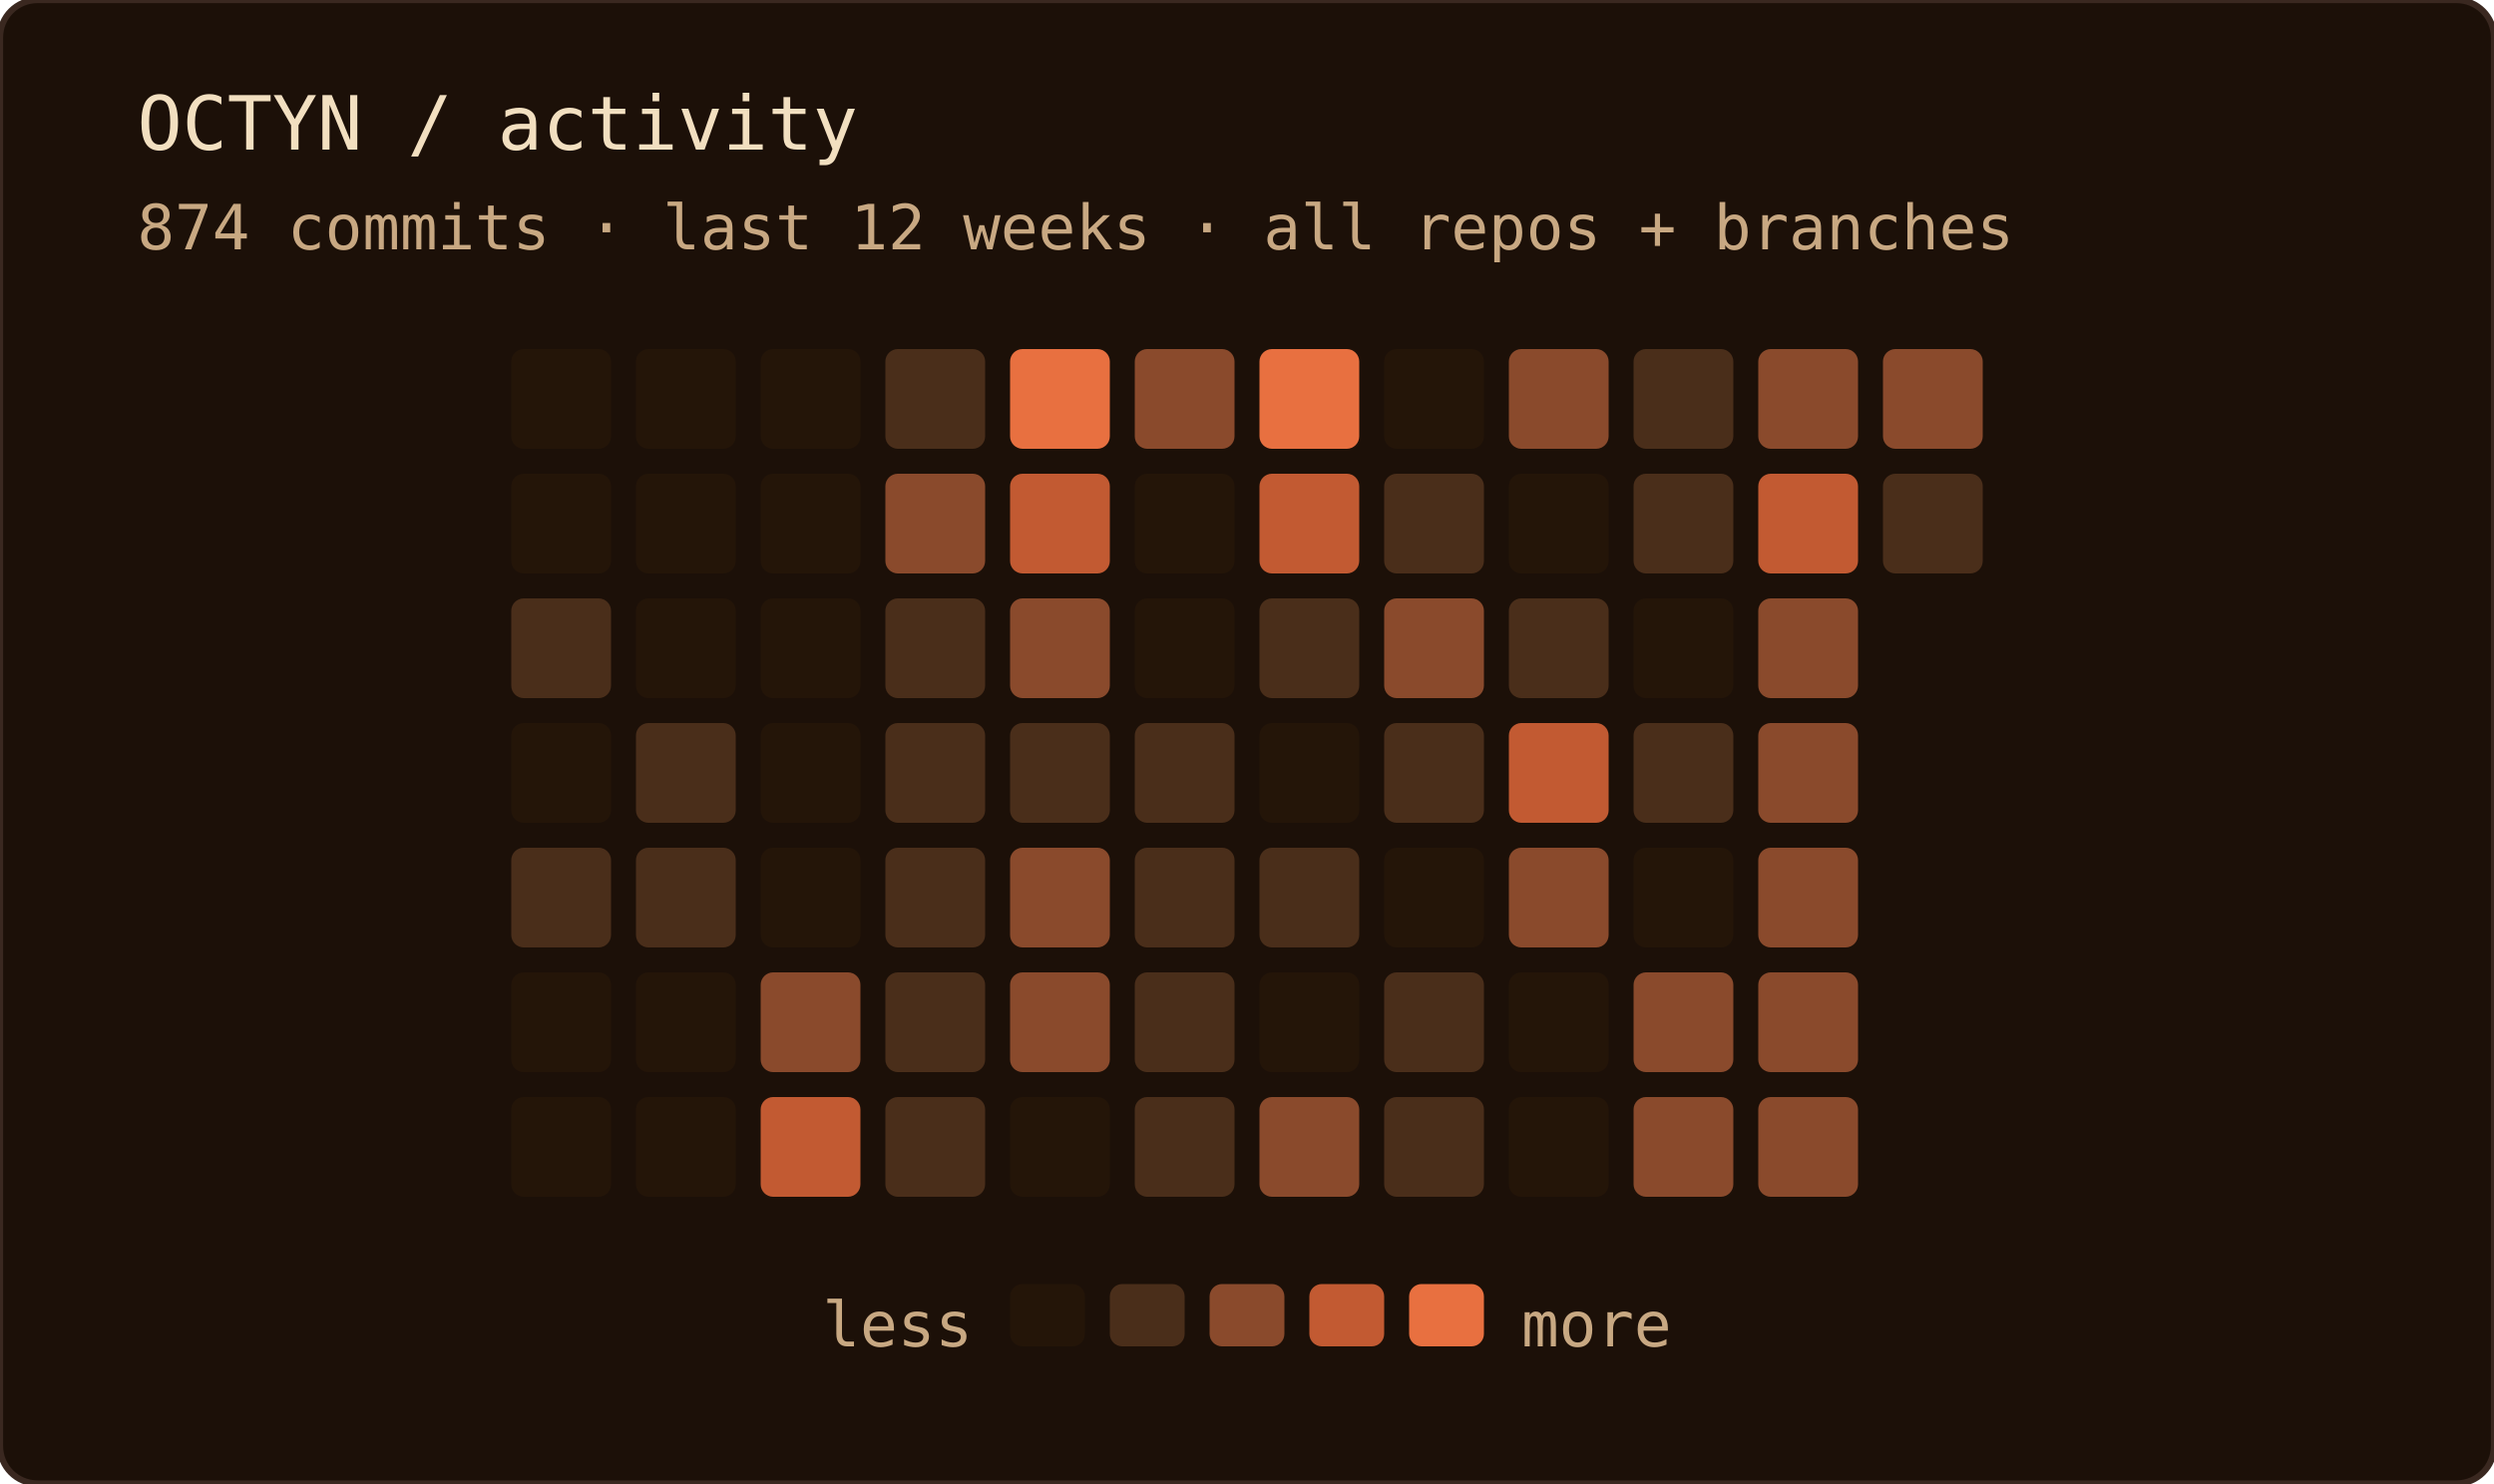
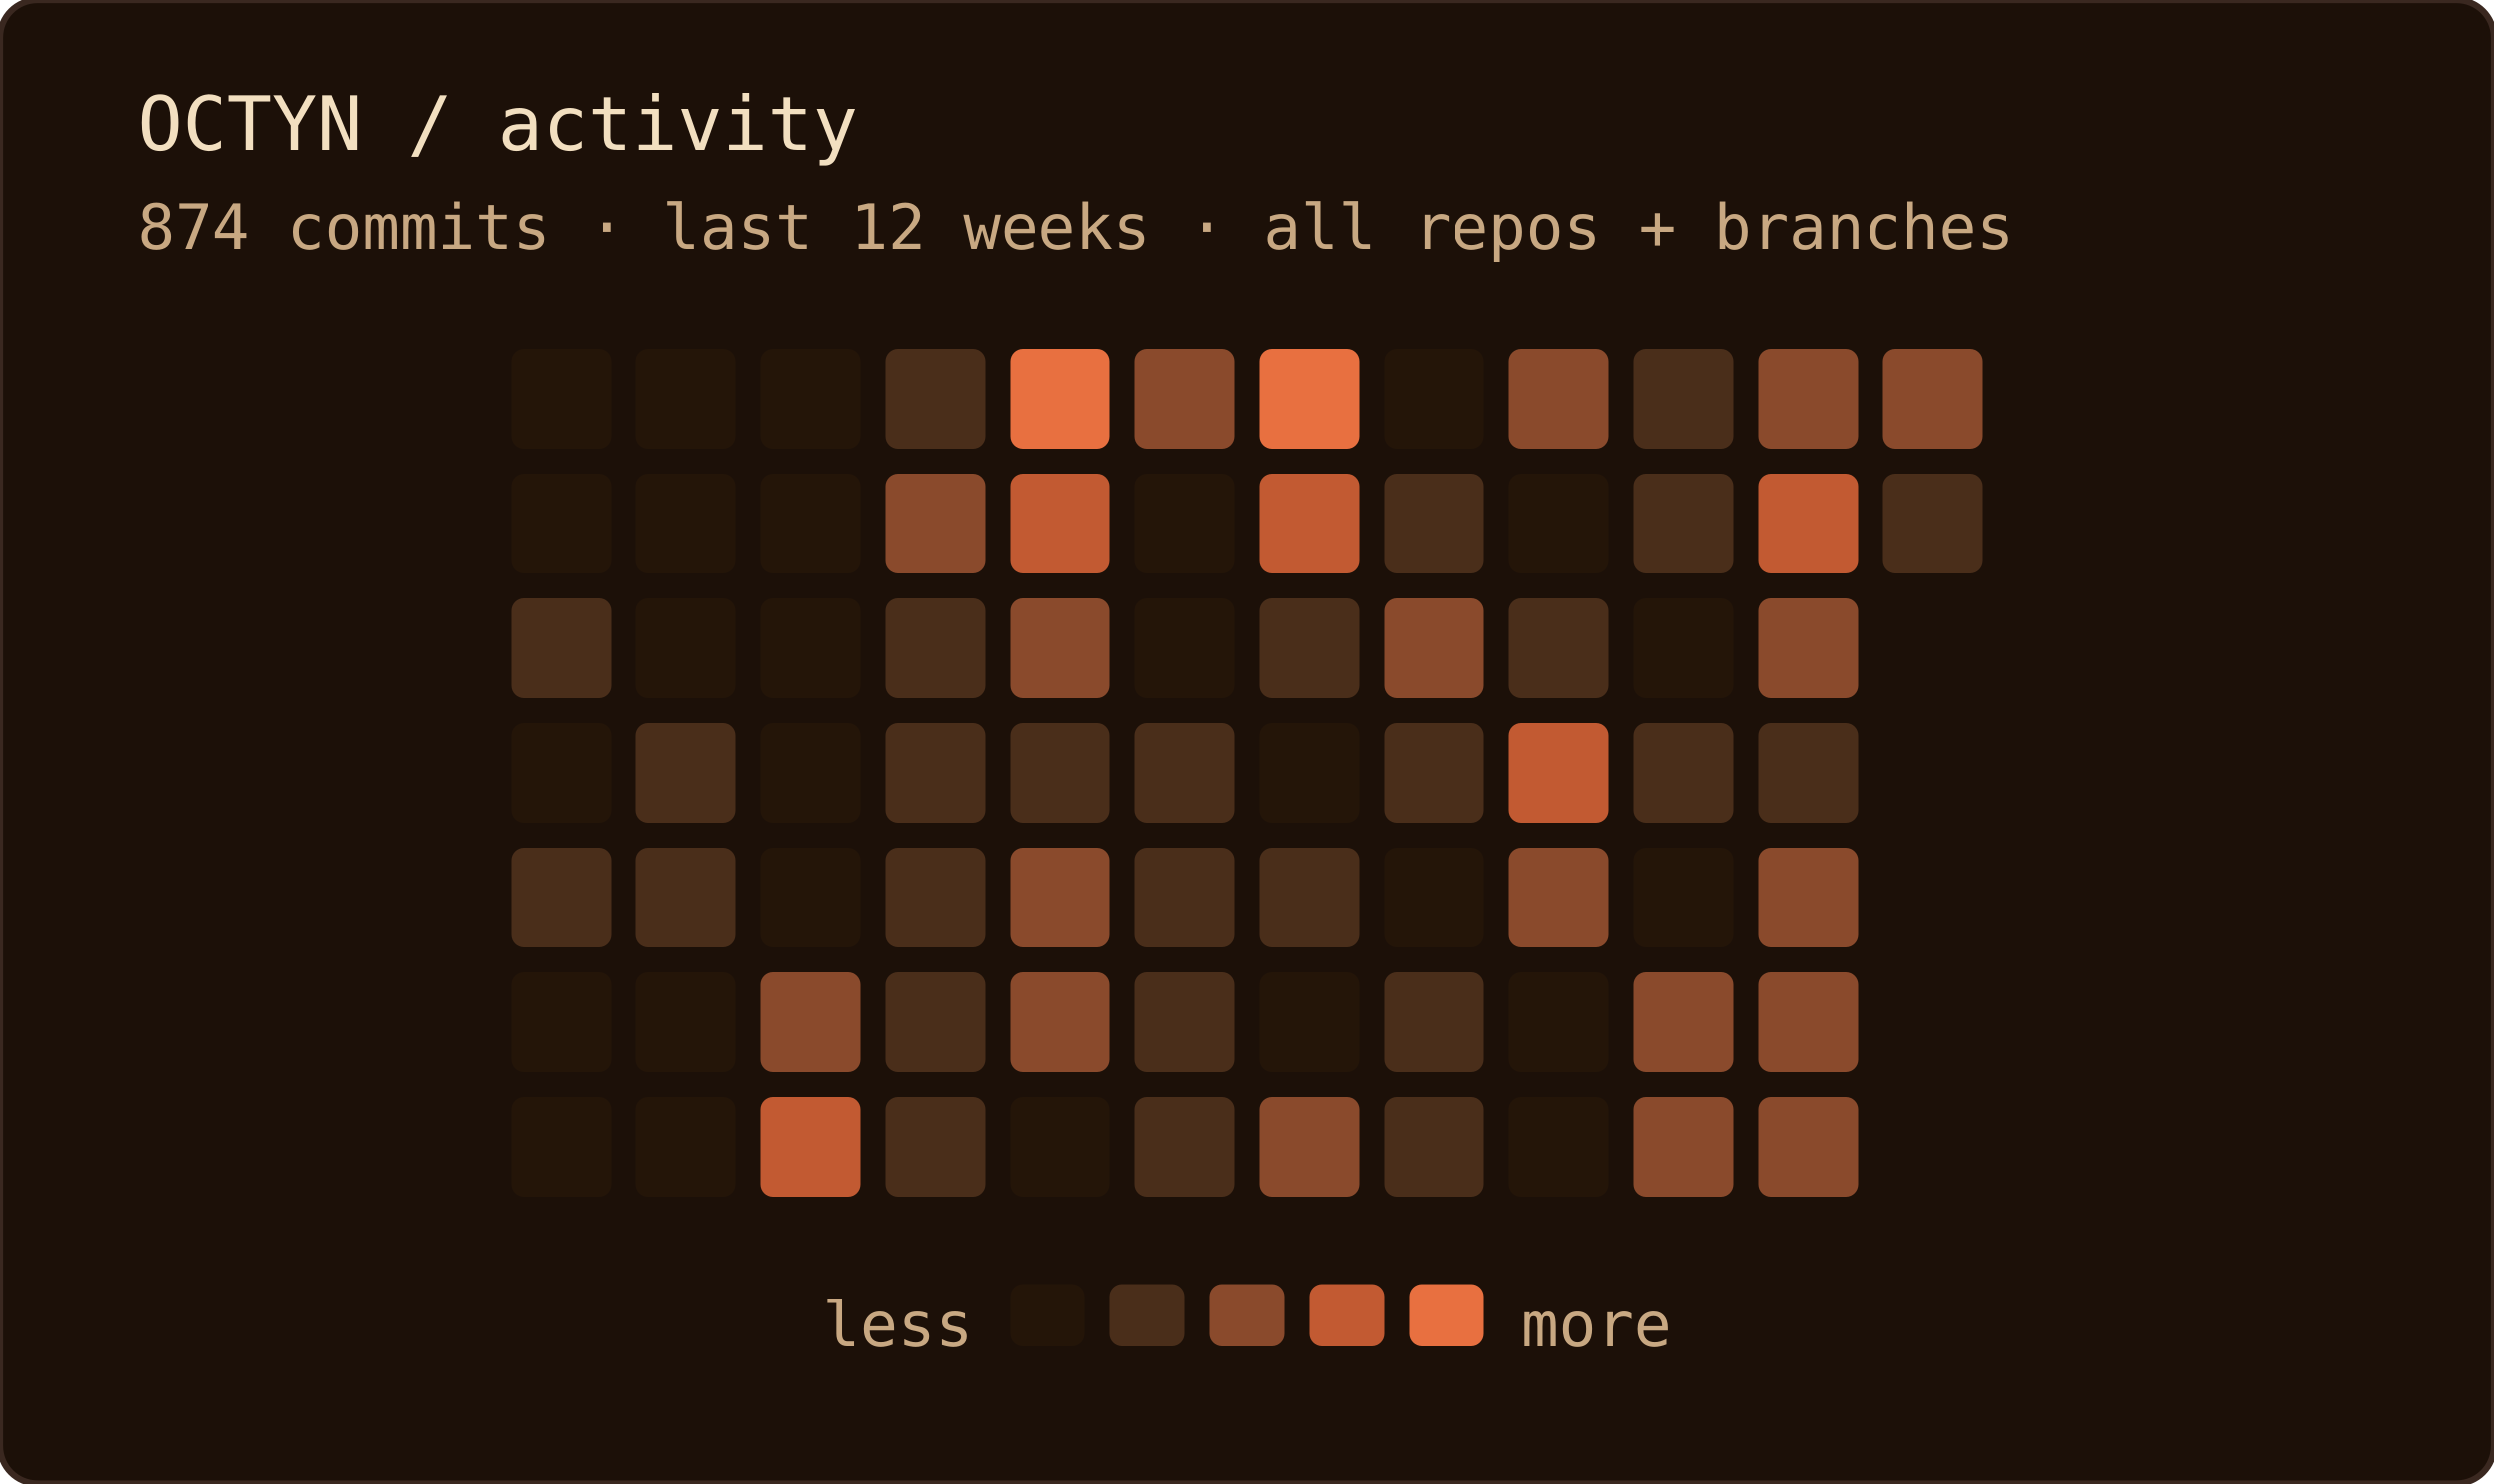
<svg xmlns="http://www.w3.org/2000/svg" width="400" height="238" role="img" aria-label="OCTYN commit activity — last 12 weeks · all repos + branches">
  <rect width="100%" height="100%" rx="6" fill="#1c1008" />
  <rect width="100%" height="100%" rx="6" fill="none" stroke="#3a2820" stroke-width="1" />
  <text x="22" y="24" font-family="'JetBrains Mono', 'Fira Code', ui-monospace, SFMono-Regular, Menlo, monospace" font-size="12" fill="#f2dfc0">OCTYN / activity</text>
  <text x="22" y="40" font-family="'JetBrains Mono', 'Fira Code', ui-monospace, SFMono-Regular, Menlo, monospace" font-size="10" fill="#c8a882">874 commits · last 12 weeks · all repos + branches</text>
  <rect x="82" y="56" width="16" height="16" rx="2" fill="#241508" />
  <rect x="82" y="76" width="16" height="16" rx="2" fill="#241508" />
  <rect x="82" y="96" width="16" height="16" rx="2" fill="#4a2e1a" />
  <rect x="82" y="116" width="16" height="16" rx="2" fill="#241508" />
  <rect x="82" y="136" width="16" height="16" rx="2" fill="#4a2e1a" />
  <rect x="82" y="156" width="16" height="16" rx="2" fill="#241508" />
  <rect x="82" y="176" width="16" height="16" rx="2" fill="#241508" />
  <rect x="102" y="56" width="16" height="16" rx="2" fill="#241508" />
  <rect x="102" y="76" width="16" height="16" rx="2" fill="#241508" />
  <rect x="102" y="96" width="16" height="16" rx="2" fill="#241508" />
  <rect x="102" y="116" width="16" height="16" rx="2" fill="#4a2e1a" />
  <rect x="102" y="136" width="16" height="16" rx="2" fill="#4a2e1a" />
  <rect x="102" y="156" width="16" height="16" rx="2" fill="#241508" />
  <rect x="102" y="176" width="16" height="16" rx="2" fill="#241508" />
  <rect x="122" y="56" width="16" height="16" rx="2" fill="#241508" />
  <rect x="122" y="76" width="16" height="16" rx="2" fill="#241508" />
  <rect x="122" y="96" width="16" height="16" rx="2" fill="#241508" />
  <rect x="122" y="116" width="16" height="16" rx="2" fill="#241508" />
  <rect x="122" y="136" width="16" height="16" rx="2" fill="#241508" />
  <rect x="122" y="156" width="16" height="16" rx="2" fill="#8a4a2c" />
  <rect x="122" y="176" width="16" height="16" rx="2" fill="#c25a32" />
  <rect x="142" y="56" width="16" height="16" rx="2" fill="#4a2e1a" />
  <rect x="142" y="76" width="16" height="16" rx="2" fill="#8a4a2c" />
  <rect x="142" y="96" width="16" height="16" rx="2" fill="#4a2e1a" />
  <rect x="142" y="116" width="16" height="16" rx="2" fill="#4a2e1a" />
  <rect x="142" y="136" width="16" height="16" rx="2" fill="#4a2e1a" />
  <rect x="142" y="156" width="16" height="16" rx="2" fill="#4a2e1a" />
  <rect x="142" y="176" width="16" height="16" rx="2" fill="#4a2e1a" />
  <rect x="162" y="56" width="16" height="16" rx="2" fill="#e87040" />
  <rect x="162" y="76" width="16" height="16" rx="2" fill="#c25a32" />
  <rect x="162" y="96" width="16" height="16" rx="2" fill="#8a4a2c" />
  <rect x="162" y="116" width="16" height="16" rx="2" fill="#4a2e1a" />
  <rect x="162" y="136" width="16" height="16" rx="2" fill="#8a4a2c" />
  <rect x="162" y="156" width="16" height="16" rx="2" fill="#8a4a2c" />
  <rect x="162" y="176" width="16" height="16" rx="2" fill="#241508" />
  <rect x="182" y="56" width="16" height="16" rx="2" fill="#8a4a2c" />
  <rect x="182" y="76" width="16" height="16" rx="2" fill="#241508" />
  <rect x="182" y="96" width="16" height="16" rx="2" fill="#241508" />
  <rect x="182" y="116" width="16" height="16" rx="2" fill="#4a2e1a" />
  <rect x="182" y="136" width="16" height="16" rx="2" fill="#4a2e1a" />
  <rect x="182" y="156" width="16" height="16" rx="2" fill="#4a2e1a" />
  <rect x="182" y="176" width="16" height="16" rx="2" fill="#4a2e1a" />
  <rect x="202" y="56" width="16" height="16" rx="2" fill="#e87040" />
  <rect x="202" y="76" width="16" height="16" rx="2" fill="#c25a32" />
  <rect x="202" y="96" width="16" height="16" rx="2" fill="#4a2e1a" />
  <rect x="202" y="116" width="16" height="16" rx="2" fill="#241508" />
  <rect x="202" y="136" width="16" height="16" rx="2" fill="#4a2e1a" />
  <rect x="202" y="156" width="16" height="16" rx="2" fill="#241508" />
  <rect x="202" y="176" width="16" height="16" rx="2" fill="#8a4a2c" />
  <rect x="222" y="56" width="16" height="16" rx="2" fill="#241508" />
  <rect x="222" y="76" width="16" height="16" rx="2" fill="#4a2e1a" />
  <rect x="222" y="96" width="16" height="16" rx="2" fill="#8a4a2c" />
  <rect x="222" y="116" width="16" height="16" rx="2" fill="#4a2e1a" />
  <rect x="222" y="136" width="16" height="16" rx="2" fill="#241508" />
  <rect x="222" y="156" width="16" height="16" rx="2" fill="#4a2e1a" />
  <rect x="222" y="176" width="16" height="16" rx="2" fill="#4a2e1a" />
  <rect x="242" y="56" width="16" height="16" rx="2" fill="#8a4a2c" />
  <rect x="242" y="76" width="16" height="16" rx="2" fill="#241508" />
  <rect x="242" y="96" width="16" height="16" rx="2" fill="#4a2e1a" />
  <rect x="242" y="116" width="16" height="16" rx="2" fill="#c25a32" />
  <rect x="242" y="136" width="16" height="16" rx="2" fill="#8a4a2c" />
  <rect x="242" y="156" width="16" height="16" rx="2" fill="#241508" />
  <rect x="242" y="176" width="16" height="16" rx="2" fill="#241508" />
  <rect x="262" y="56" width="16" height="16" rx="2" fill="#4a2e1a" />
  <rect x="262" y="76" width="16" height="16" rx="2" fill="#4a2e1a" />
  <rect x="262" y="96" width="16" height="16" rx="2" fill="#241508" />
  <rect x="262" y="116" width="16" height="16" rx="2" fill="#4a2e1a" />
  <rect x="262" y="136" width="16" height="16" rx="2" fill="#241508" />
  <rect x="262" y="156" width="16" height="16" rx="2" fill="#8a4a2c" />
  <rect x="262" y="176" width="16" height="16" rx="2" fill="#8a4a2c" />
  <rect x="282" y="56" width="16" height="16" rx="2" fill="#8a4a2c" />
  <rect x="282" y="76" width="16" height="16" rx="2" fill="#c25a32" />
  <rect x="282" y="96" width="16" height="16" rx="2" fill="#8a4a2c" />
-   <rect x="282" y="116" width="16" height="16" rx="2" fill="#8a4a2c" />
+   <rect x="282" y="116" width="16" height="16" rx="2" fill="#4a2e1a" />
  <rect x="282" y="136" width="16" height="16" rx="2" fill="#8a4a2c" />
  <rect x="282" y="156" width="16" height="16" rx="2" fill="#8a4a2c" />
  <rect x="282" y="176" width="16" height="16" rx="2" fill="#8a4a2c" />
  <rect x="302" y="56" width="16" height="16" rx="2" fill="#8a4a2c" />
  <rect x="302" y="76" width="16" height="16" rx="2" fill="#4a2e1a" />
  <text x="156" y="216" text-anchor="end" font-family="'JetBrains Mono', 'Fira Code', ui-monospace, SFMono-Regular, Menlo, monospace" font-size="10" fill="#c8a882">less</text>
  <rect x="162" y="206" width="12" height="10" rx="2" fill="#241508" />
  <rect x="178" y="206" width="12" height="10" rx="2" fill="#4a2e1a" />
  <rect x="194" y="206" width="12" height="10" rx="2" fill="#8a4a2c" />
  <rect x="210" y="206" width="12" height="10" rx="2" fill="#c25a32" />
  <rect x="226" y="206" width="12" height="10" rx="2" fill="#e87040" />
  <text x="244" y="216" font-family="'JetBrains Mono', 'Fira Code', ui-monospace, SFMono-Regular, Menlo, monospace" font-size="10" fill="#c8a882">more</text>
</svg>
